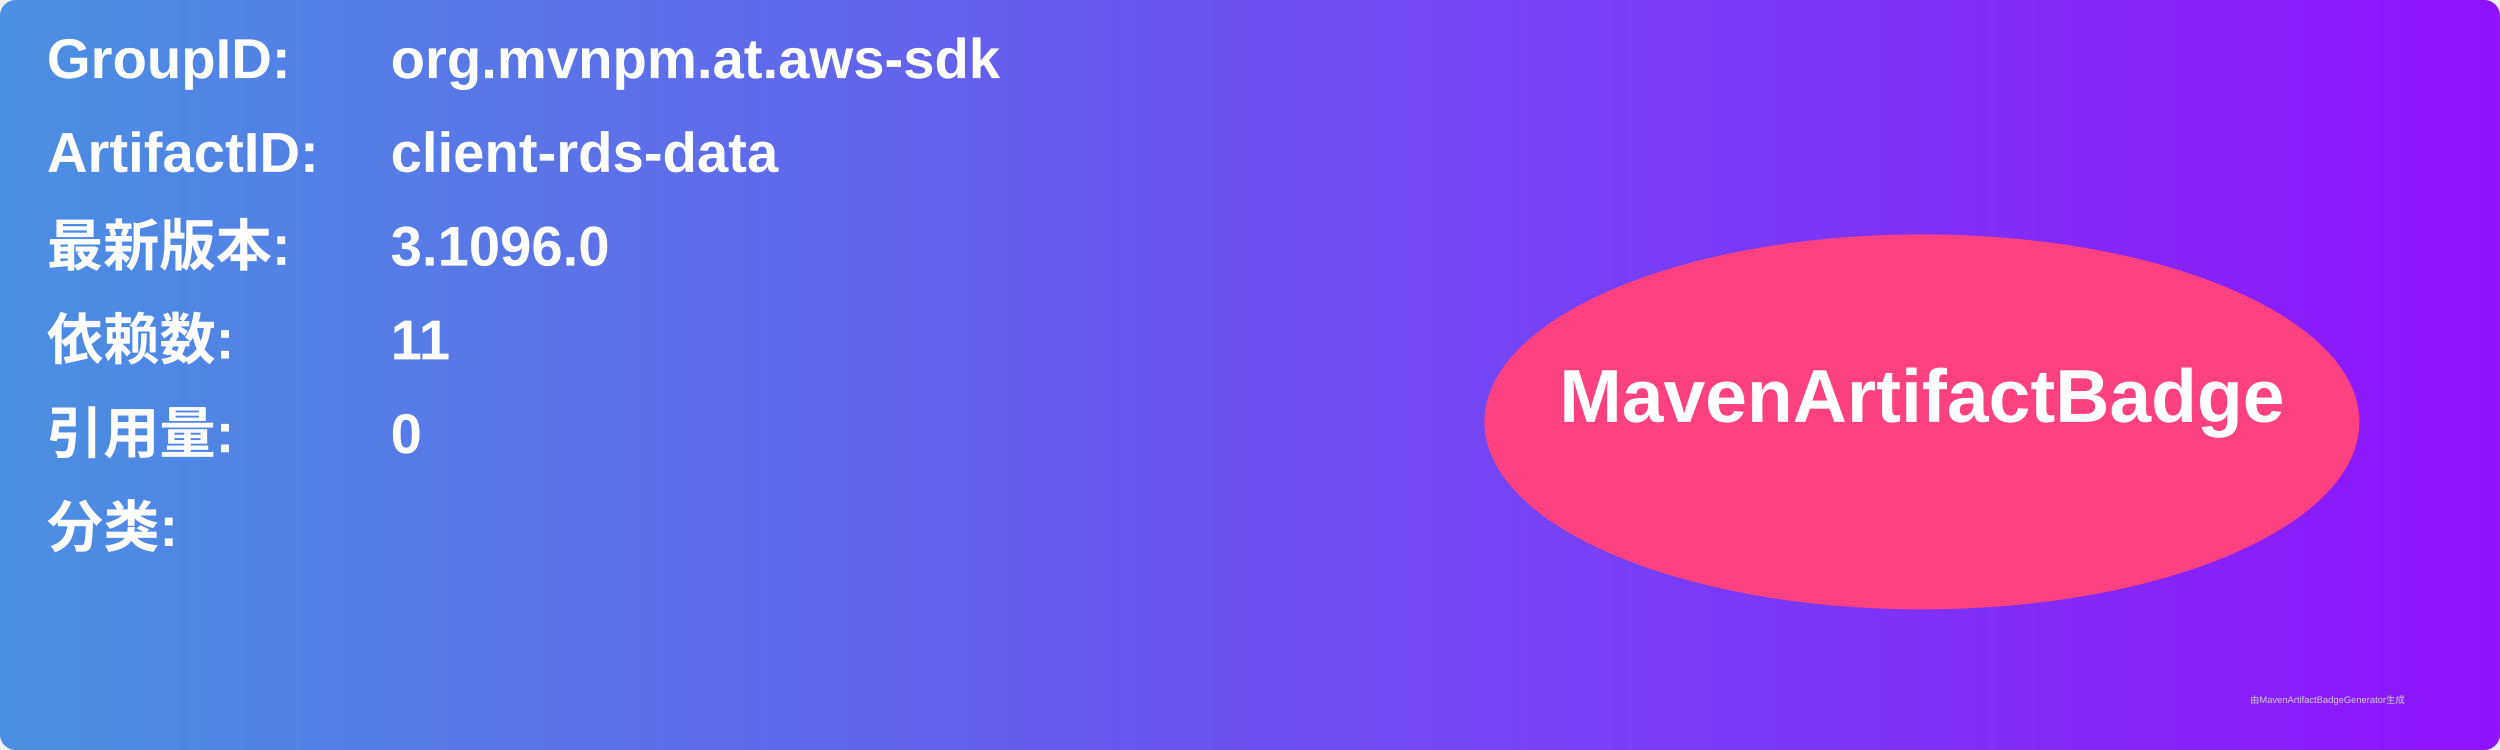
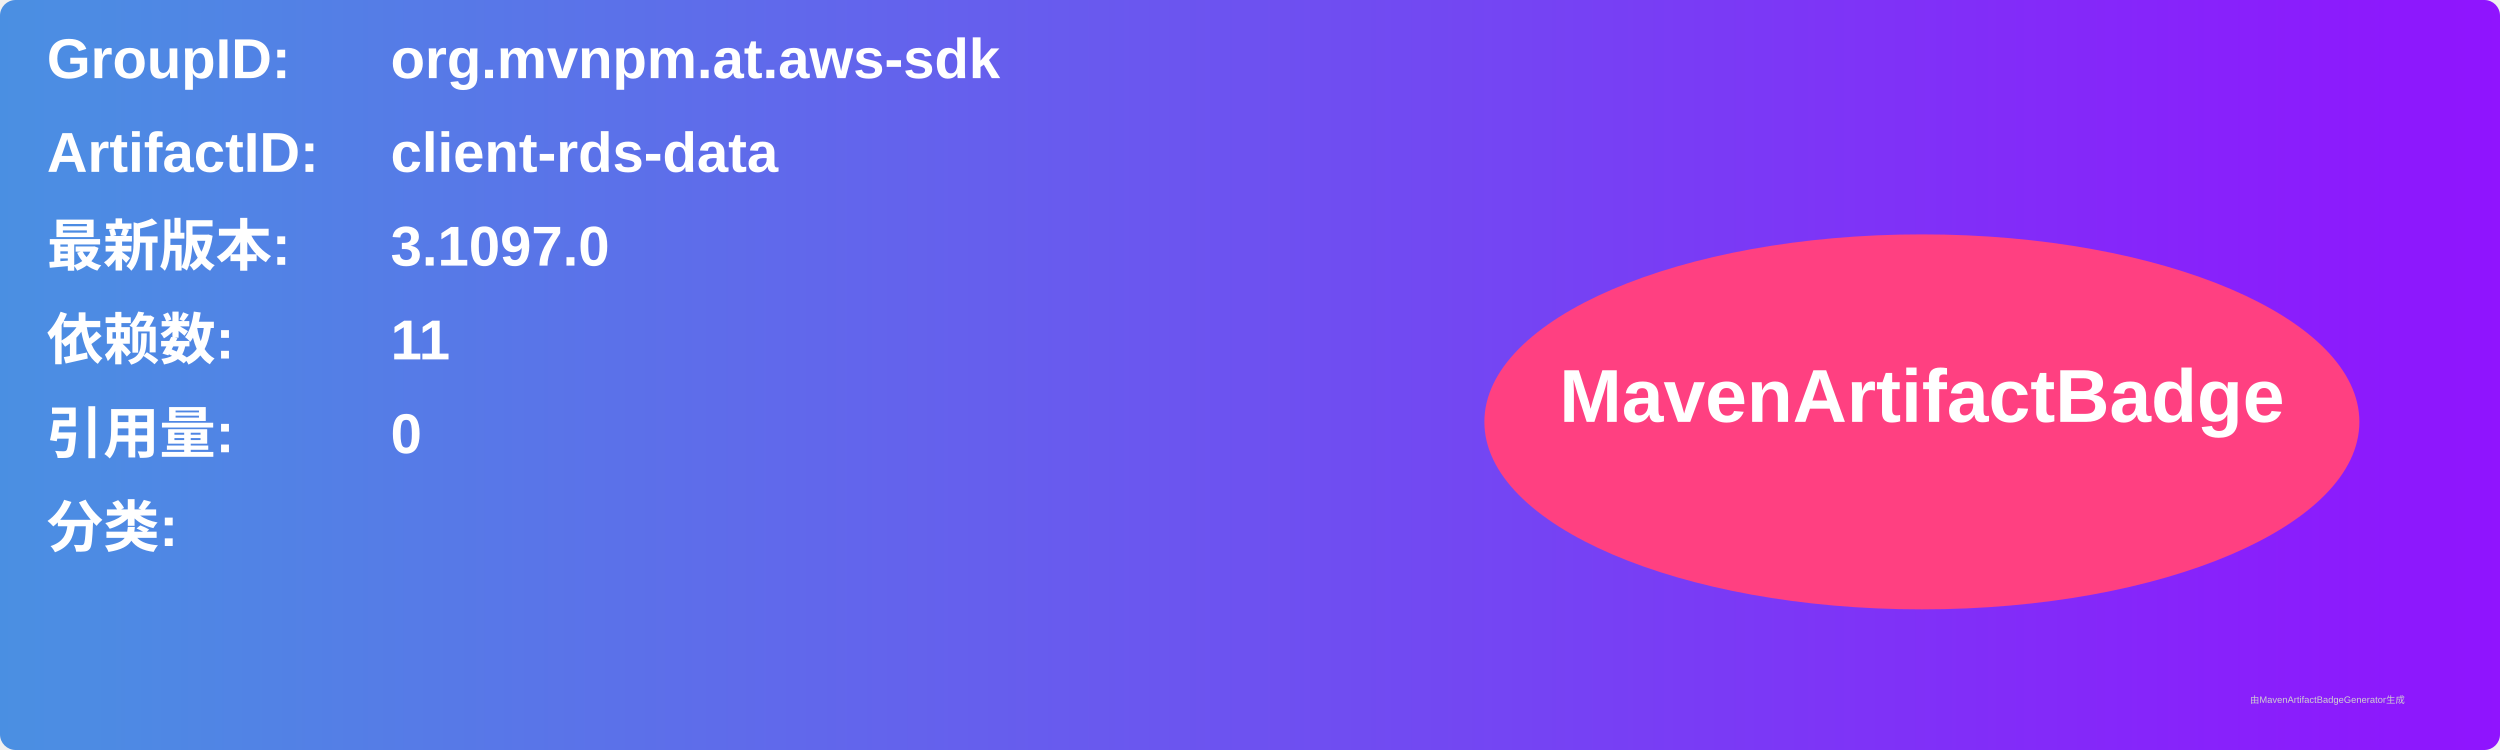
<svg xmlns="http://www.w3.org/2000/svg" width="800" height="240" viewBox="0 0 800 240">
  <linearGradient id="grad" x1="0%" y1="0%" x2="100%" y2="0%">
    <stop offset="0%" stop-color="#4a90e2" />
    <stop offset="100%" stop-color="#9013fe" />
  </linearGradient>
  <rect width="100%" height="100%" rx="5" ry="5" fill="url(#grad)" />
  <g transform="translate(15, 15)">
    <text x="0" y="10" font-family="Arial" font-size="18" fill="white" font-weight="bold" width="260">GroupID:</text>
    <text x="110" y="10" font-family="Arial" font-size="18" fill="white" font-weight="bold" width="460">org.mvnpm.at.aws-sdk</text>
    <text x="0" y="40" font-family="Arial" font-size="18" fill="white" font-weight="bold" width="260">ArtifactID:</text>
    <text x="110" y="40" font-family="Arial" font-size="18" fill="white" font-weight="bold" width="460">client-rds-data</text>
    <text x="0" y="70" font-family="Arial" font-size="18" fill="white" font-weight="bold">最新版本:</text>
    <text x="110" y="70" font-family="Arial" font-size="18" fill="white" font-weight="bold">
-       <tspan font-weight="bold">3.1096.0</tspan>
+       <tspan font-weight="bold">3.1097.0</tspan>
    </text>
    <text x="0" y="100" font-family="Arial" font-size="18" fill="white" font-weight="bold">依赖数: </text>
    <text x="110" y="100" font-family="Arial" font-size="18" fill="white">
      <tspan font-weight="bold">11</tspan>
    </text>
    <text x="0" y="130" font-family="Arial" font-size="18" fill="white" font-weight="bold">引用量: </text>
    <text x="110" y="130" font-family="Arial" font-size="18" fill="white">
      <tspan font-weight="bold">0</tspan>
    </text>
    <text x="0" y="160" font-family="Arial" font-size="18" fill="white" font-weight="bold">分类:</text>
    <text x="10" y="190" font-family="Arial" font-size="10" fill="white">
      <tspan font-weight="bold" />
    </text>
    <ellipse cx="600" cy="120" rx="140" ry="60" fill="#ff4081" />
    <text x="600" y="120" text-anchor="middle" font-family="Arial" font-size="24" fill="white" font-weight="bold">MavenArtifactBadge</text>
  </g>
  <text x="720" y="225" font-family="Arial" font-size="3" fill="#d0d0d0">由MavenArtifactBadgeGenerator生成</text>
</svg>
